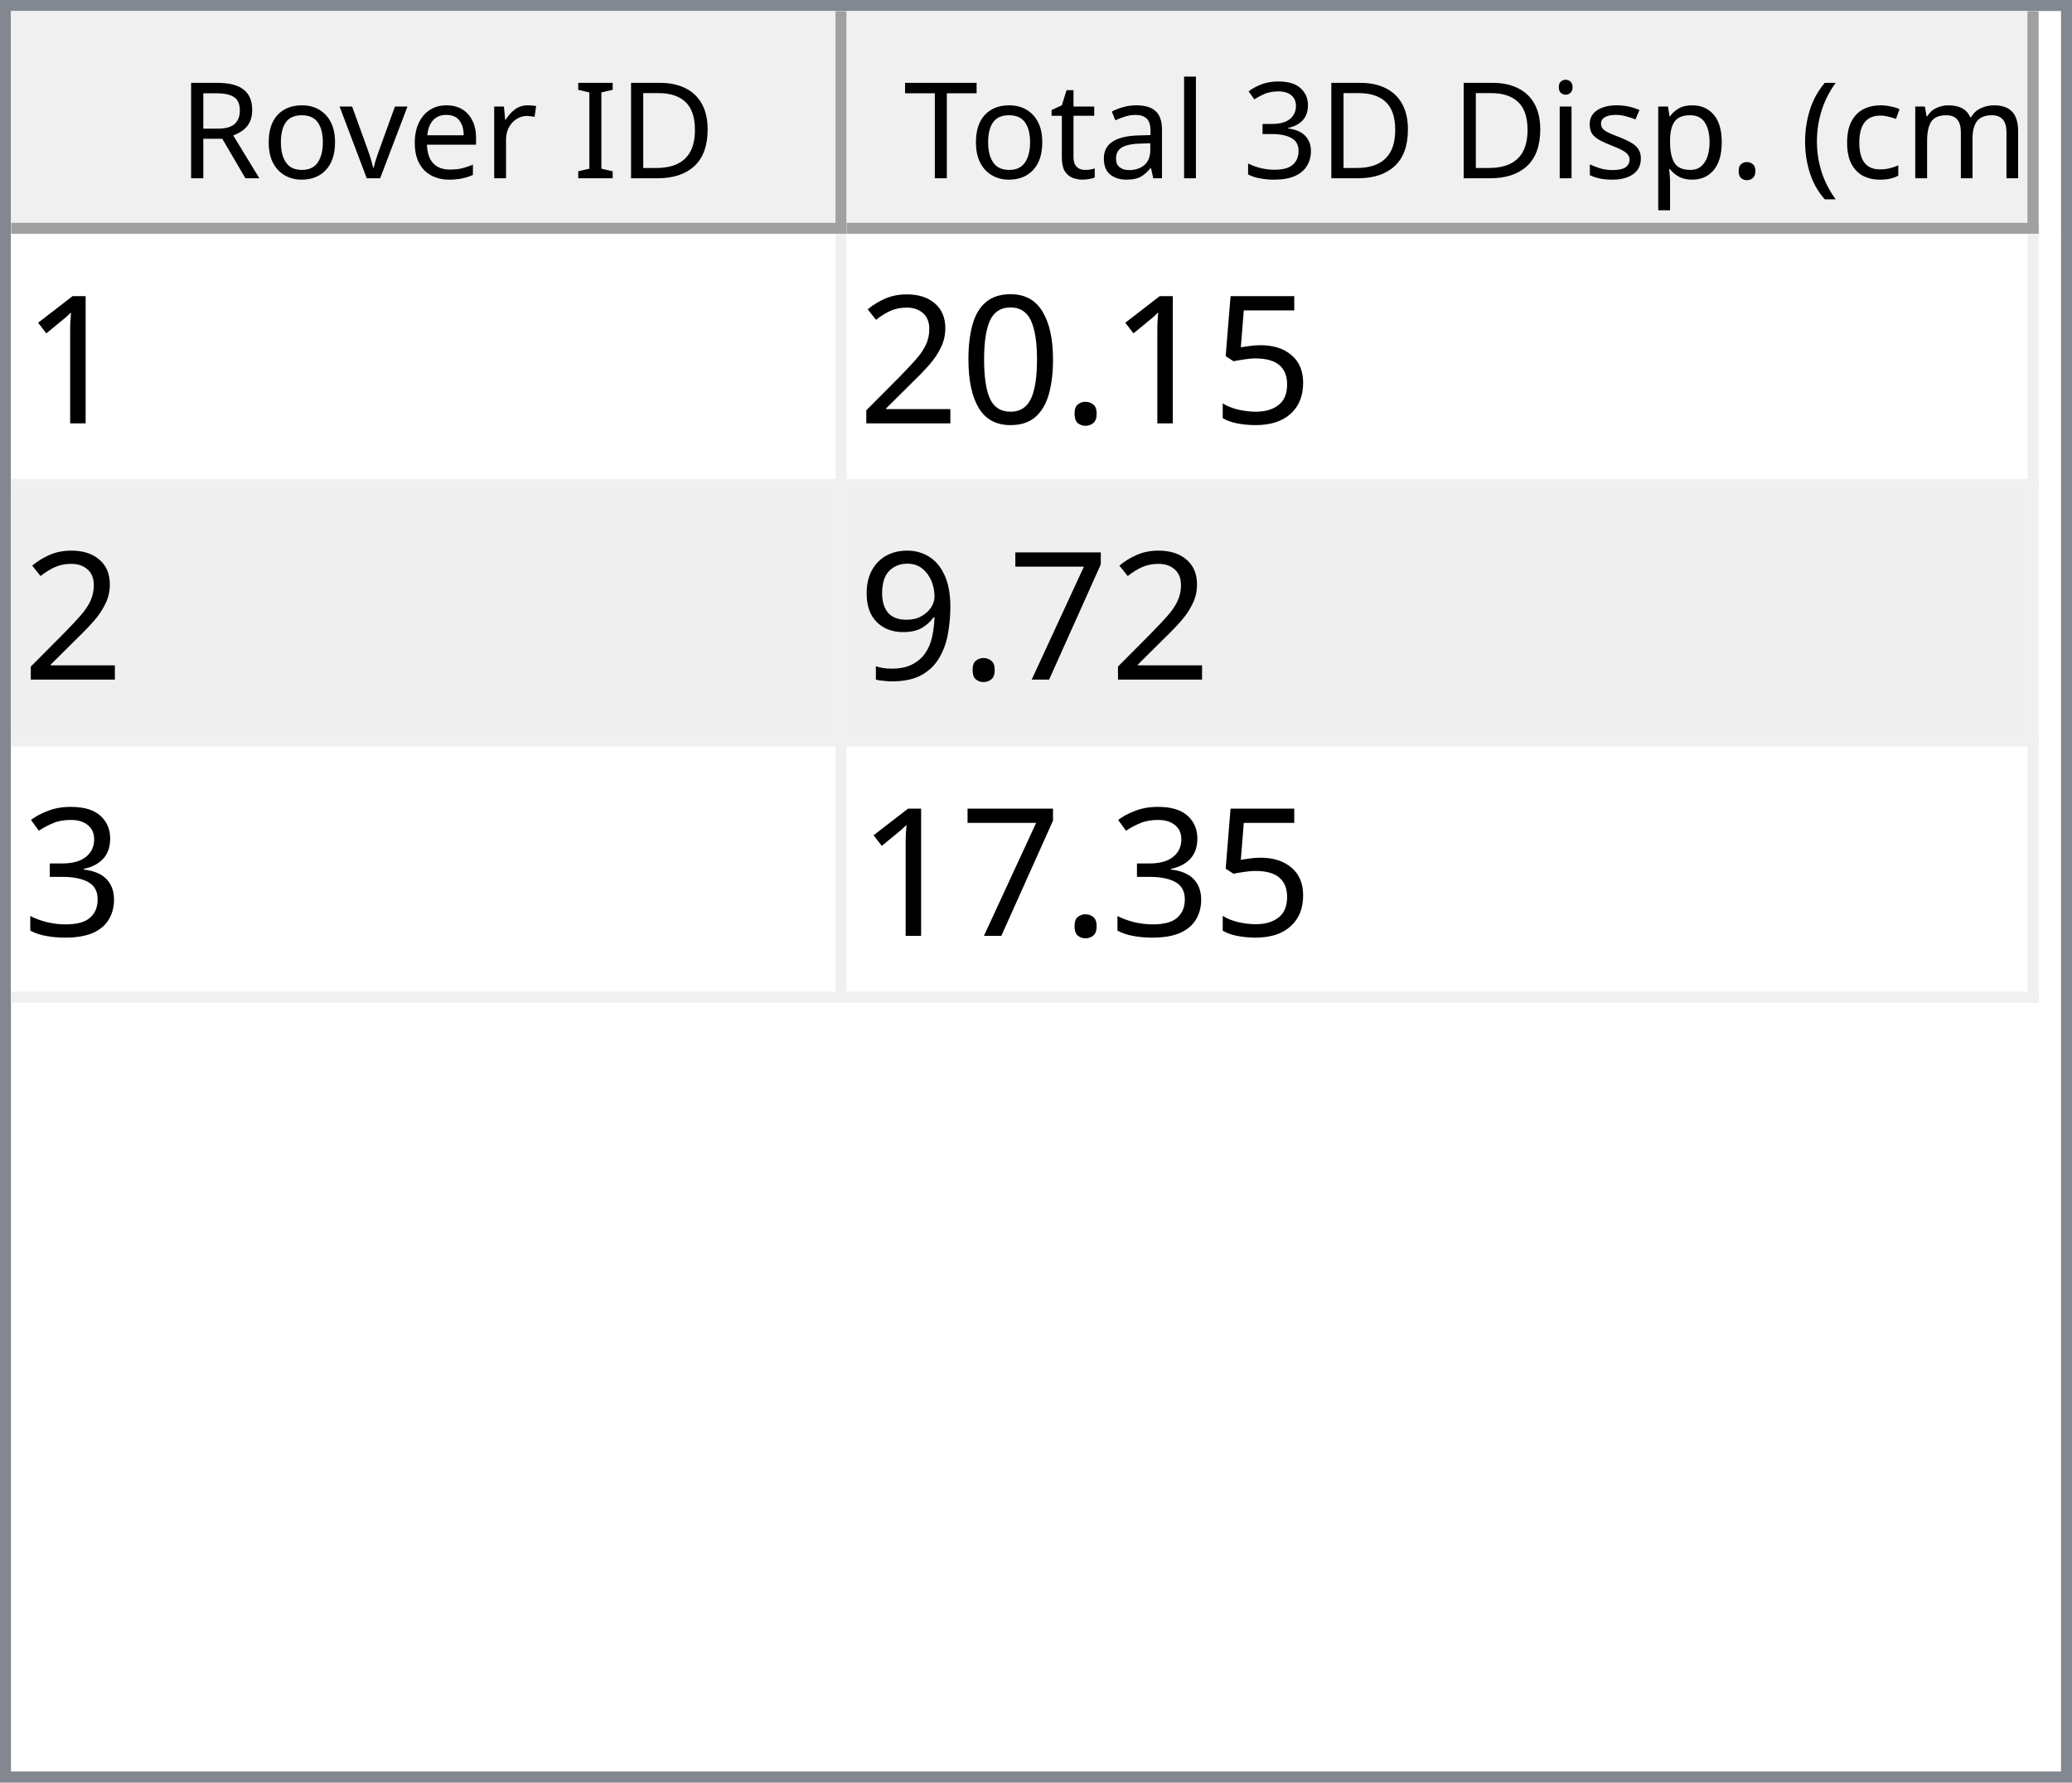
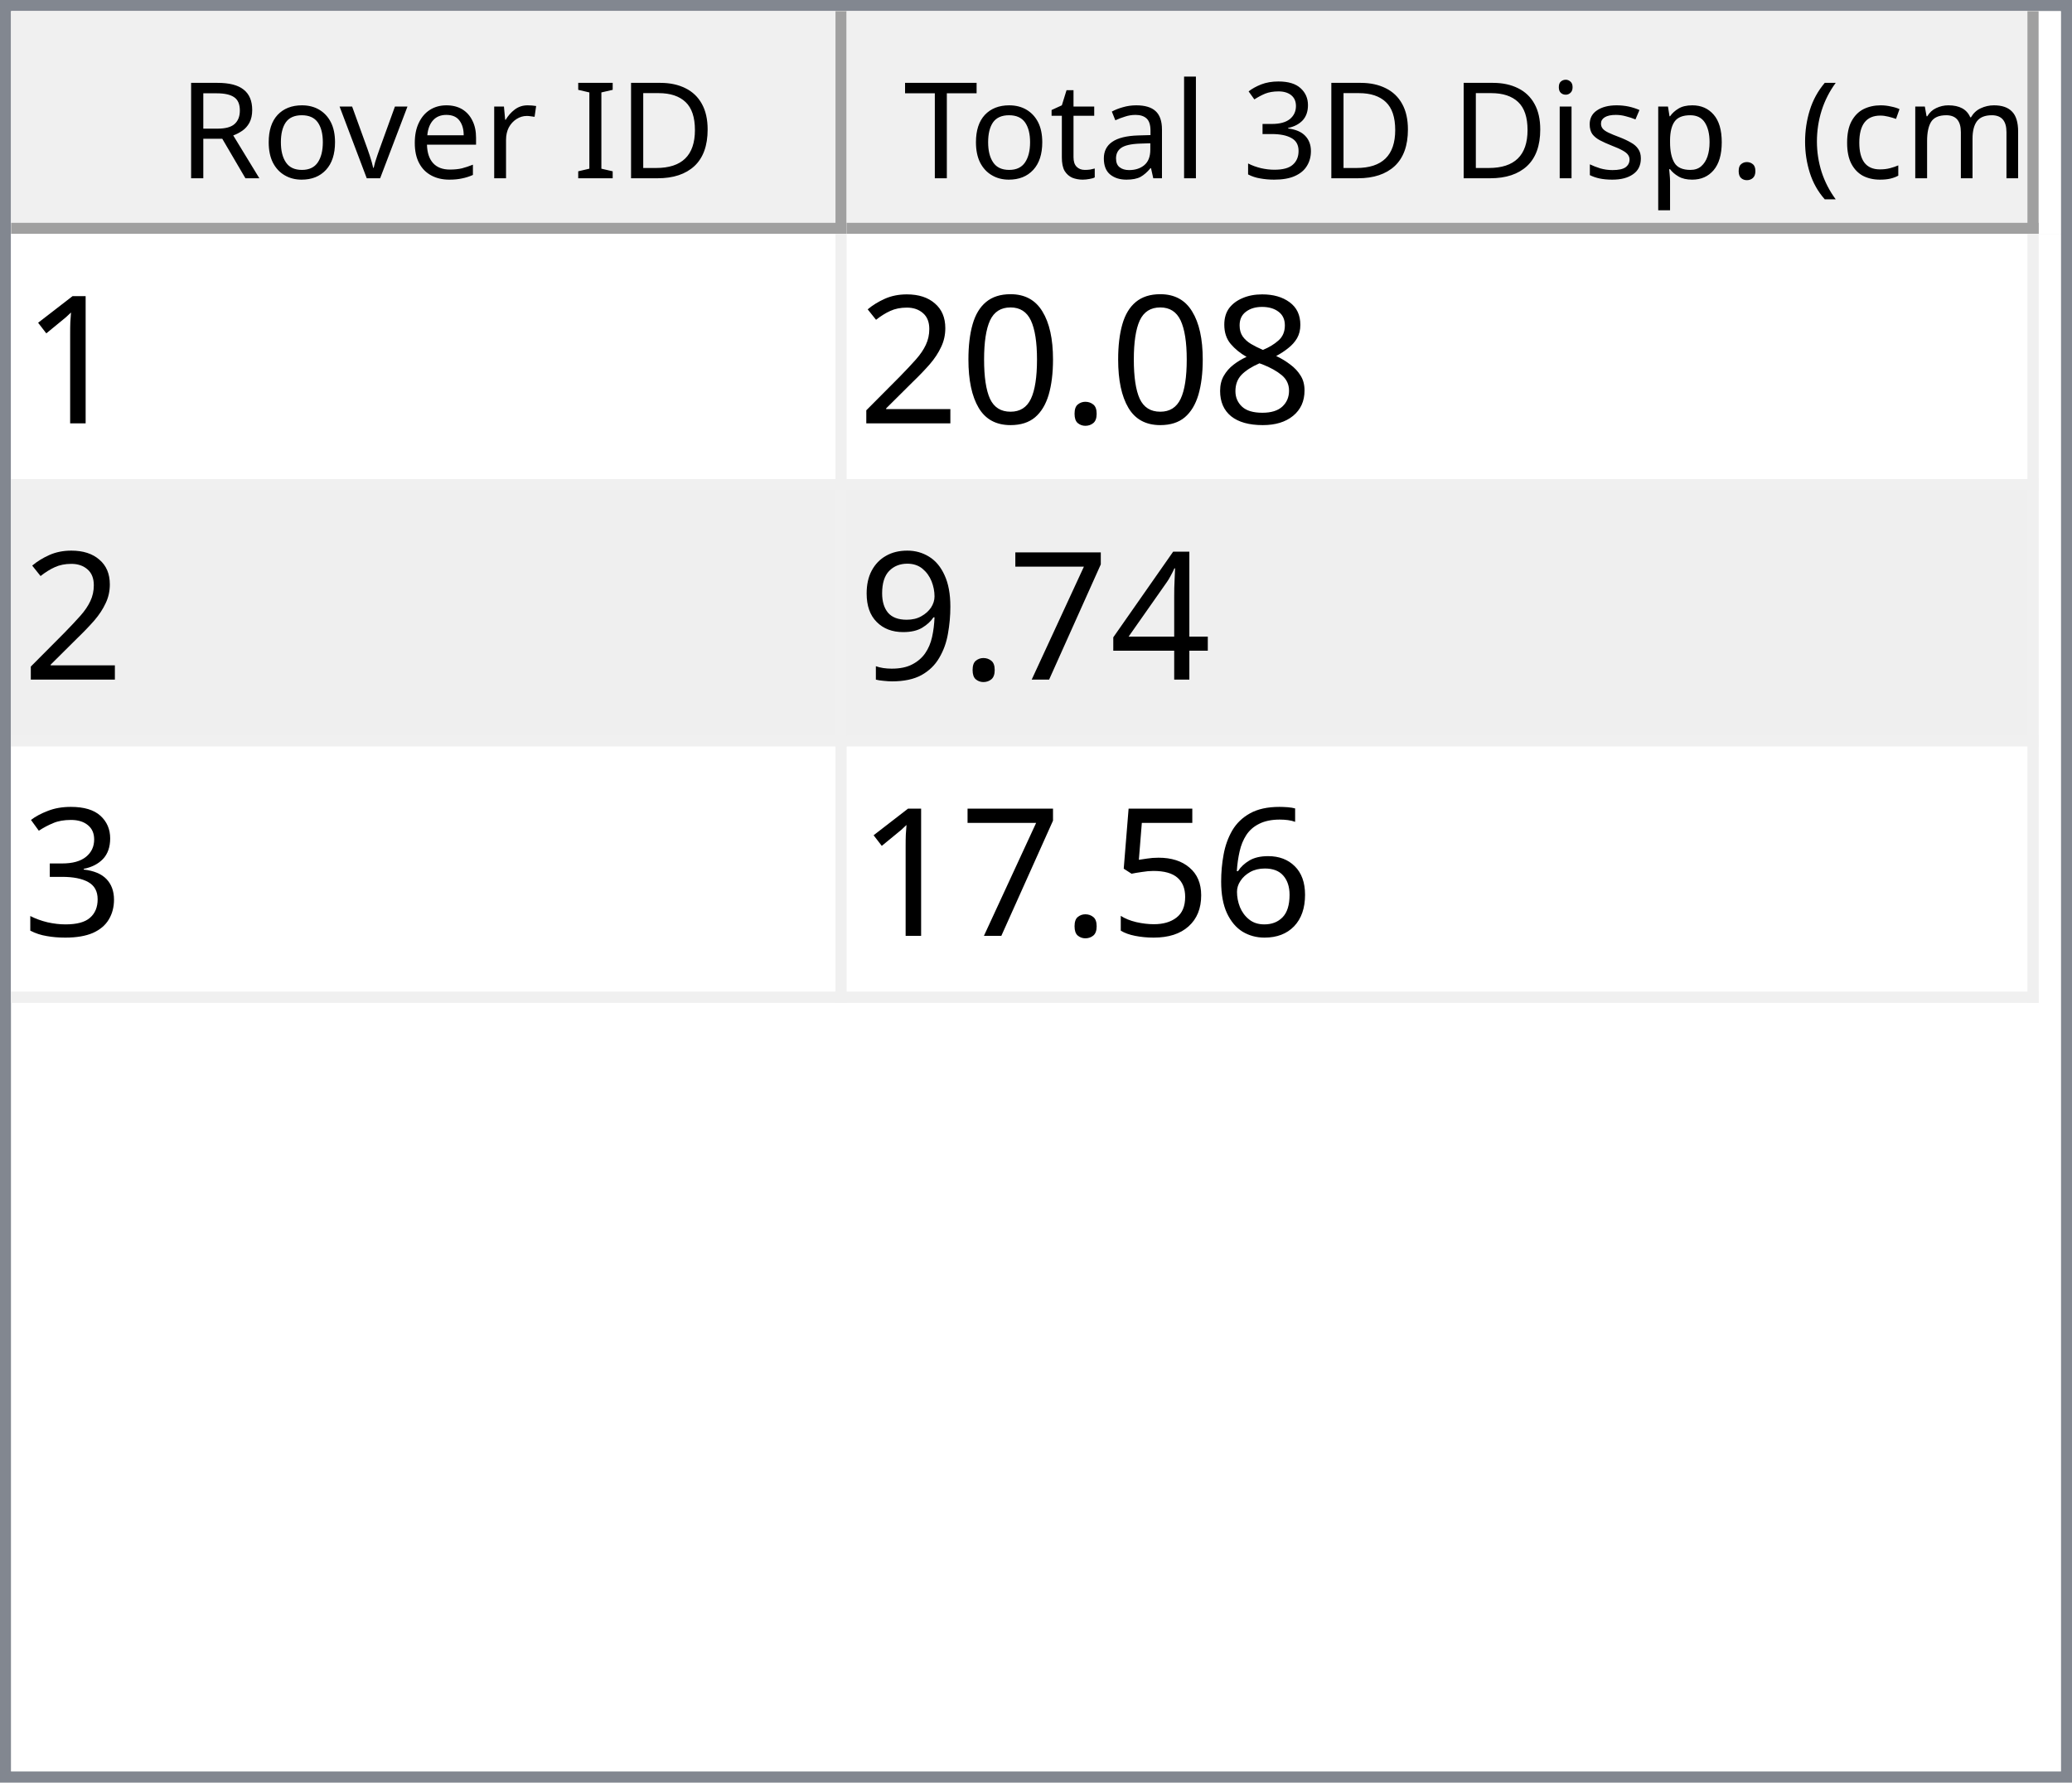
<svg xmlns="http://www.w3.org/2000/svg" style="fill-opacity:1; color-rendering:auto; color-interpolation:auto; text-rendering:auto; stroke:black; stroke-linecap:square; stroke-miterlimit:10; shape-rendering:auto; stroke-opacity:1; fill:black; stroke-dasharray:none; font-weight:normal; stroke-width:1; font-family:'Dialog'; font-style:normal; stroke-linejoin:miter; font-size:12px; stroke-dashoffset:0; image-rendering:auto;" width="186" height="160">
  <defs id="genericDefs" />
  <g>
    <defs id="defs1">
      <clipPath clipPathUnits="userSpaceOnUse" id="clipPath1">
        <path d="M0 0 L186 0 L186 160 L0 160 L0 0 Z" />
      </clipPath>
      <clipPath clipPathUnits="userSpaceOnUse" id="clipPath2">
        <path d="M0 0 L0 160 L186 160 L186 0 Z" />
      </clipPath>
      <clipPath clipPathUnits="userSpaceOnUse" id="clipPath3">
        <path d="M0 0 L0 20 L184 20 L184 0 Z" />
      </clipPath>
      <clipPath clipPathUnits="userSpaceOnUse" id="clipPath4">
        <path d="M0 0 L0 20 L75 20 L75 0 Z" />
      </clipPath>
      <clipPath clipPathUnits="userSpaceOnUse" id="clipPath5">
        <path d="M1 1 L1 19 L74 19 L74 1 Z" />
      </clipPath>
      <clipPath clipPathUnits="userSpaceOnUse" id="clipPath6">
        <path d="M0 0 L0 18 L73 18 L73 0 Z" />
      </clipPath>
      <clipPath clipPathUnits="userSpaceOnUse" id="clipPath7">
        <path d="M-0.5 -0.5 L-0.5 19.5 L74.5 19.5 L74.5 -0.5 Z" />
      </clipPath>
      <clipPath clipPathUnits="userSpaceOnUse" id="clipPath8">
        <path d="M0 0 L0 20 L107 20 L107 0 Z" />
      </clipPath>
      <clipPath clipPathUnits="userSpaceOnUse" id="clipPath9">
        <path d="M1 1 L1 19 L106 19 L106 1 Z" />
      </clipPath>
      <clipPath clipPathUnits="userSpaceOnUse" id="clipPath10">
        <path d="M0 0 L0 18 L105 18 L105 0 Z" />
      </clipPath>
      <clipPath clipPathUnits="userSpaceOnUse" id="clipPath11">
        <path d="M-0.5 -0.5 L-0.5 19.5 L106.5 19.5 L106.5 -0.5 Z" />
      </clipPath>
      <clipPath clipPathUnits="userSpaceOnUse" id="clipPath12">
        <path d="M0 0 L0 138 L184 138 L184 0 Z" />
      </clipPath>
      <clipPath clipPathUnits="userSpaceOnUse" id="clipPath13">
        <path d="M0 0 L0 69 L182 69 L182 0 Z" />
      </clipPath>
      <clipPath clipPathUnits="userSpaceOnUse" id="clipPath14">
        <path d="M-0.5 -0.5 L-0.5 68.5 L181.5 68.5 L181.5 -0.5 Z" />
      </clipPath>
      <clipPath clipPathUnits="userSpaceOnUse" id="clipPath15">
        <path d="M0 0 L0 22 L74 22 L74 0 Z" />
      </clipPath>
      <clipPath clipPathUnits="userSpaceOnUse" id="clipPath16">
        <path d="M0 0 L0 22 L106 22 L106 0 Z" />
      </clipPath>
      <font horiz-adv-x="64.551" id="font1">
        <font-face ascent="107.91" descent="25.098" units-per-em="100" style="font-style:normal; font-family:Segoe UI; font-weight:normal;" />
        <missing-glyph horiz-adv-x="64.551" d="M8.109 0 L8.109 68.266 L56.453 68.266 L56.453 0 L8.109 0 ZM15.328 7.234 L49.219 7.234 L49.219 61.031 L15.328 61.031 L15.328 7.234 Z" />
        <glyph unicode="D" horiz-adv-x="70.117" d="M9.188 0 L9.188 70.016 L28.516 70.016 Q65.531 70.016 65.531 35.891 Q65.531 19.672 55.25 9.836 Q44.969 0 27.734 0 L9.188 0 ZM17.391 62.594 L17.391 7.422 L27.828 7.422 Q41.609 7.422 49.273 14.797 Q56.938 22.172 56.938 35.688 Q56.938 62.594 28.328 62.594 L17.391 62.594 Z" />
        <glyph unicode="I" horiz-adv-x="26.611" d="M17.391 0 L9.188 0 L9.188 70.016 L17.391 70.016 L17.391 0 Z" />
        <glyph unicode=" " horiz-adv-x="27.393" d="" />
        <glyph unicode="r" horiz-adv-x="34.766" d="M34.188 41.891 Q32.078 43.5 28.125 43.5 Q23 43.5 19.555 38.672 Q16.109 33.844 16.109 25.484 L16.109 0 L8.109 0 L8.109 50 L16.109 50 L16.109 39.703 L16.312 39.703 Q18.016 44.969 21.531 47.922 Q25.047 50.875 29.391 50.875 Q32.516 50.875 34.188 50.203 L34.188 41.891 Z" />
        <glyph unicode="e" horiz-adv-x="52.295" d="M48.297 23 L12.984 23 Q13.188 14.656 17.484 10.109 Q21.781 5.562 29.297 5.562 Q37.75 5.562 44.828 11.141 L44.828 3.609 Q38.234 -1.172 27.391 -1.172 Q16.797 -1.172 10.742 5.641 Q4.688 12.453 4.688 24.812 Q4.688 36.469 11.305 43.82 Q17.922 51.172 27.734 51.172 Q37.547 51.172 42.922 44.828 Q48.297 38.484 48.297 27.203 L48.297 23 ZM40.094 29.781 Q40.047 36.719 36.75 40.578 Q33.453 44.438 27.594 44.438 Q21.922 44.438 17.969 40.383 Q14.016 36.328 13.094 29.781 L40.094 29.781 Z" />
        <glyph unicode="v" horiz-adv-x="47.9" d="M47.406 50 L27.484 0 L19.625 0 L0.688 50 L9.469 50 L22.172 13.672 Q23.578 9.672 23.922 6.688 L24.125 6.688 Q24.609 10.453 25.688 13.484 L38.969 50 L47.406 50 Z" />
        <glyph unicode="o" horiz-adv-x="58.594" d="M29 -1.172 Q17.922 -1.172 11.305 5.836 Q4.688 12.844 4.688 24.422 Q4.688 37.016 11.57 44.094 Q18.453 51.172 30.172 51.172 Q41.359 51.172 47.633 44.289 Q53.906 37.406 53.906 25.203 Q53.906 13.234 47.141 6.031 Q40.375 -1.172 29 -1.172 ZM29.594 44.438 Q21.875 44.438 17.383 39.188 Q12.891 33.938 12.891 24.703 Q12.891 15.828 17.43 10.695 Q21.969 5.562 29.594 5.562 Q37.359 5.562 41.531 10.594 Q45.703 15.625 45.703 24.906 Q45.703 34.281 41.531 39.359 Q37.359 44.438 29.594 44.438 Z" />
        <glyph unicode="R" horiz-adv-x="59.814" d="M59.375 0 L49.609 0 L37.891 19.625 Q36.281 22.359 34.766 24.289 Q33.25 26.219 31.664 27.438 Q30.078 28.656 28.25 29.219 Q26.422 29.781 24.125 29.781 L17.391 29.781 L17.391 0 L9.188 0 L9.188 70.016 L30.078 70.016 Q34.672 70.016 38.555 68.867 Q42.438 67.719 45.289 65.375 Q48.141 63.031 49.758 59.547 Q51.375 56.062 51.375 51.375 Q51.375 47.703 50.273 44.656 Q49.172 41.609 47.148 39.211 Q45.125 36.812 42.266 35.133 Q39.406 33.453 35.844 32.516 L35.844 32.328 Q37.594 31.547 38.891 30.547 Q40.188 29.547 41.359 28.18 Q42.531 26.812 43.68 25.078 Q44.828 23.344 46.234 21.047 L59.375 0 ZM17.391 62.594 L17.391 37.203 L28.516 37.203 Q31.594 37.203 34.203 38.133 Q36.812 39.062 38.719 40.797 Q40.625 42.531 41.703 45.047 Q42.781 47.562 42.781 50.688 Q42.781 56.297 39.141 59.445 Q35.5 62.594 28.609 62.594 L17.391 62.594 Z" />
        <glyph unicode=")" horiz-adv-x="30.176" d="M8.297 -15.922 L1.172 -15.922 Q16.406 2.344 16.406 26.812 Q16.406 51.469 1.078 70.016 L8.297 70.016 Q23.531 52.156 23.531 26.703 Q23.531 1.375 8.297 -15.922 Z" />
        <glyph unicode="m" horiz-adv-x="86.133" d="M79.109 0 L71.094 0 L71.094 28.719 Q71.094 37.016 68.531 40.727 Q65.969 44.438 59.906 44.438 Q54.781 44.438 51.195 39.75 Q47.609 35.062 47.609 28.516 L47.609 0 L39.594 0 L39.594 29.688 Q39.594 44.438 28.219 44.438 Q22.953 44.438 19.531 40.016 Q16.109 35.594 16.109 28.516 L16.109 0 L8.109 0 L8.109 50 L16.109 50 L16.109 42.094 L16.312 42.094 Q21.625 51.172 31.844 51.172 Q36.969 51.172 40.773 48.312 Q44.578 45.453 46 40.828 Q51.562 51.172 62.594 51.172 Q79.109 51.172 79.109 30.812 L79.109 0 Z" />
        <glyph unicode="c" horiz-adv-x="46.191" d="M42.188 2.297 Q36.422 -1.172 28.516 -1.172 Q17.828 -1.172 11.258 5.789 Q4.688 12.75 4.688 23.828 Q4.688 36.188 11.766 43.68 Q18.844 51.172 30.672 51.172 Q37.25 51.172 42.281 48.734 L42.281 40.531 Q36.719 44.438 30.375 44.438 Q22.703 44.438 17.797 38.945 Q12.891 33.453 12.891 24.516 Q12.891 15.719 17.508 10.641 Q22.125 5.562 29.891 5.562 Q36.422 5.562 42.188 9.906 L42.188 2.297 Z" />
        <glyph unicode="(" horiz-adv-x="30.176" d="M29.109 -15.922 L21.969 -15.922 Q6.844 1.375 6.844 26.703 Q6.844 52.156 21.969 70.016 L29.203 70.016 Q13.875 51.469 13.875 26.812 Q13.875 2.344 29.109 -15.922 Z" />
        <glyph unicode="." horiz-adv-x="21.68" d="M10.891 -1.078 Q8.641 -1.078 7.055 0.539 Q5.469 2.156 5.469 4.391 Q5.469 6.641 7.055 8.273 Q8.641 9.906 10.891 9.906 Q13.188 9.906 14.797 8.273 Q16.406 6.641 16.406 4.391 Q16.406 2.156 14.797 0.539 Q13.188 -1.078 10.891 -1.078 Z" />
        <glyph unicode="p" horiz-adv-x="58.789" d="M16.312 7.234 L16.109 7.234 L16.109 -23 L8.109 -23 L8.109 50 L16.109 50 L16.109 41.219 L16.312 41.219 Q22.219 51.172 33.594 51.172 Q43.266 51.172 48.688 44.461 Q54.109 37.75 54.109 26.469 Q54.109 13.922 48 6.375 Q41.891 -1.172 31.297 -1.172 Q21.578 -1.172 16.312 7.234 ZM16.109 27.391 L16.109 20.406 Q16.109 14.203 20.141 9.883 Q24.172 5.562 30.375 5.562 Q37.641 5.562 41.773 11.133 Q45.906 16.703 45.906 26.609 Q45.906 34.969 42.047 39.703 Q38.188 44.438 31.594 44.438 Q24.609 44.438 20.359 39.578 Q16.109 34.719 16.109 27.391 Z" />
        <glyph unicode="s" horiz-adv-x="42.432" d="M5.078 1.812 L5.078 10.406 Q11.625 5.562 19.484 5.562 Q30.031 5.562 30.031 12.594 Q30.031 14.594 29.125 15.992 Q28.219 17.391 26.68 18.461 Q25.141 19.531 23.07 20.383 Q21 21.234 18.609 22.172 Q15.281 23.484 12.766 24.828 Q10.25 26.172 8.57 27.859 Q6.891 29.547 6.031 31.695 Q5.172 33.844 5.172 36.719 Q5.172 40.234 6.789 42.945 Q8.406 45.656 11.086 47.484 Q13.766 49.312 17.211 50.242 Q20.656 51.172 24.312 51.172 Q30.812 51.172 35.938 48.922 L35.938 40.828 Q30.422 44.438 23.25 44.438 Q21 44.438 19.195 43.922 Q17.391 43.406 16.094 42.477 Q14.797 41.547 14.086 40.258 Q13.375 38.969 13.375 37.406 Q13.375 35.453 14.086 34.133 Q14.797 32.812 16.164 31.789 Q17.531 30.766 19.484 29.938 Q21.438 29.109 23.922 28.125 Q27.25 26.859 29.883 25.516 Q32.516 24.172 34.375 22.484 Q36.234 20.797 37.234 18.602 Q38.234 16.406 38.234 13.375 Q38.234 9.672 36.602 6.938 Q34.969 4.203 32.234 2.398 Q29.5 0.594 25.93 -0.289 Q22.359 -1.172 18.453 -1.172 Q10.75 -1.172 5.078 1.812 Z" />
        <glyph unicode="i" horiz-adv-x="24.219" d="M12.203 62.703 Q10.062 62.703 8.547 64.164 Q7.031 65.625 7.031 67.875 Q7.031 70.125 8.547 71.609 Q10.062 73.094 12.203 73.094 Q14.406 73.094 15.945 71.609 Q17.484 70.125 17.484 67.875 Q17.484 65.719 15.945 64.211 Q14.406 62.703 12.203 62.703 ZM16.109 0 L8.109 0 L8.109 50 L16.109 50 L16.109 0 Z" />
        <glyph unicode="3" horiz-adv-x="53.906" d="M46.531 19.828 Q46.531 15.094 44.75 11.211 Q42.969 7.328 39.719 4.57 Q36.469 1.812 31.93 0.297 Q27.391 -1.219 21.922 -1.219 Q11.922 -1.219 6 2.594 L6 11.188 Q13.094 5.609 22.219 5.609 Q25.875 5.609 28.828 6.539 Q31.781 7.469 33.906 9.227 Q36.031 10.984 37.18 13.477 Q38.328 15.969 38.328 19.094 Q38.328 32.812 18.797 32.812 L12.984 32.812 L12.984 39.594 L18.5 39.594 Q35.797 39.594 35.797 52.484 Q35.797 64.406 22.609 64.406 Q15.188 64.406 8.688 59.422 L8.688 67.188 Q15.375 71.188 24.609 71.188 Q29 71.188 32.57 69.969 Q36.141 68.75 38.68 66.555 Q41.219 64.359 42.609 61.281 Q44 58.203 44 54.5 Q44 40.672 30.031 36.719 L30.031 36.531 Q33.594 36.141 36.625 34.797 Q39.656 33.453 41.852 31.305 Q44.047 29.156 45.289 26.25 Q46.531 23.344 46.531 19.828 Z" />
        <glyph unicode="l" horiz-adv-x="24.219" d="M16.109 0 L8.109 0 L8.109 74.031 L16.109 74.031 L16.109 0 Z" />
        <glyph unicode="a" horiz-adv-x="50.879" d="M43.891 0 L35.891 0 L35.891 7.812 L35.688 7.812 Q30.469 -1.172 20.312 -1.172 Q12.844 -1.172 8.617 2.781 Q4.391 6.734 4.391 13.281 Q4.391 27.297 20.906 29.594 L35.891 31.688 Q35.891 44.438 25.594 44.438 Q16.547 44.438 9.281 38.281 L9.281 46.484 Q16.656 51.172 26.266 51.172 Q43.891 51.172 43.891 32.516 L43.891 0 ZM35.891 25.297 L23.828 23.641 Q18.266 22.859 15.43 20.875 Q12.594 18.891 12.594 13.875 Q12.594 10.203 15.211 7.883 Q17.828 5.562 22.172 5.562 Q28.125 5.562 32.008 9.742 Q35.891 13.922 35.891 20.312 L35.891 25.297 Z" />
        <glyph unicode="t" horiz-adv-x="33.887" d="M31.297 0.484 Q28.469 -1.078 23.828 -1.078 Q10.688 -1.078 10.688 13.578 L10.688 43.172 L2.094 43.172 L2.094 50 L10.688 50 L10.688 62.203 L18.703 64.797 L18.703 50 L31.297 50 L31.297 43.172 L18.703 43.172 L18.703 14.984 Q18.703 9.969 20.414 7.82 Q22.125 5.672 26.078 5.672 Q29.109 5.672 31.297 7.328 L31.297 0.484 Z" />
        <glyph unicode="T" horiz-adv-x="52.393" d="M50.594 62.594 L30.375 62.594 L30.375 0 L22.172 0 L22.172 62.594 L2 62.594 L2 70.016 L50.594 70.016 L50.594 62.594 Z" />
      </font>
      <font horiz-adv-x="75.0" id="font2">
        <font-face ascent="100.537" descent="21.973" units-per-em="100" style="font-style:normal; font-family:sans-serif; font-weight:normal;" />
        <missing-glyph horiz-adv-x="75.0" d="M12.5 0 L12.5 62.5 L62.5 62.5 L62.5 0 L12.5 0 ZM14.062 1.562 L60.938 1.562 L60.938 60.938 L14.062 60.938 L14.062 1.562 Z" />
        <glyph unicode="1" horiz-adv-x="55.615" d="M37.25 0 L28.469 0 L28.469 56 Q25.297 52.984 20.141 49.953 Q14.984 46.922 10.891 45.406 L10.891 53.906 Q18.266 57.375 23.781 62.305 Q29.297 67.234 31.594 71.875 L37.25 71.875 L37.25 0 Z" />
-         <glyph unicode="5" horiz-adv-x="55.615" d="M4.156 18.75 L13.375 19.531 Q14.406 12.797 18.141 9.398 Q21.875 6 27.156 6 Q33.5 6 37.891 10.789 Q42.281 15.578 42.281 23.484 Q42.281 31 38.062 35.352 Q33.844 39.703 27 39.703 Q22.75 39.703 19.336 37.773 Q15.922 35.844 13.969 32.766 L5.719 33.844 L12.641 70.609 L48.25 70.609 L48.25 62.203 L19.672 62.203 L15.828 42.969 Q22.266 47.469 29.344 47.469 Q38.719 47.469 45.164 40.969 Q51.609 34.469 51.609 24.266 Q51.609 14.547 45.953 7.469 Q39.062 -1.219 27.156 -1.219 Q17.391 -1.219 11.211 4.25 Q5.031 9.719 4.156 18.75 Z" />
+         <glyph unicode="8" horiz-adv-x="55.615" d="M17.672 38.812 Q12.203 40.828 9.57 44.539 Q6.938 48.25 6.938 53.422 Q6.938 61.234 12.555 66.555 Q18.172 71.875 27.484 71.875 Q36.859 71.875 42.578 66.43 Q48.297 60.984 48.297 53.172 Q48.297 48.188 45.68 44.508 Q43.062 40.828 37.75 38.812 Q44.344 36.672 47.781 31.883 Q51.219 27.094 51.219 20.453 Q51.219 11.281 44.727 5.031 Q38.234 -1.219 27.641 -1.219 Q17.047 -1.219 10.547 5.055 Q4.047 11.328 4.047 20.703 Q4.047 27.688 7.594 32.398 Q11.141 37.109 17.672 38.812 ZM15.922 53.719 Q15.922 48.641 19.195 45.414 Q22.469 42.188 27.688 42.188 Q32.766 42.188 36.016 45.383 Q39.266 48.578 39.266 53.219 Q39.266 58.062 35.914 61.359 Q32.562 64.656 27.594 64.656 Q22.562 64.656 19.242 61.43 Q15.922 58.203 15.922 53.719 ZM13.094 20.656 Q13.094 16.891 14.875 13.375 Q16.656 9.859 20.172 7.93 Q23.688 6 27.734 6 Q34.031 6 38.133 10.055 Q42.234 14.109 42.234 20.359 Q42.234 26.703 38.016 30.859 Q33.797 35.016 27.438 35.016 Q21.234 35.016 17.164 30.914 Q13.094 26.812 13.094 20.656 Z" />
        <glyph unicode="." horiz-adv-x="27.783" d="M9.078 0 L9.078 10.016 L19.094 10.016 L19.094 0 L9.078 0 Z" />
        <glyph unicode="0" horiz-adv-x="55.615" d="M4.156 35.297 Q4.156 48 6.766 55.742 Q9.375 63.484 14.523 67.68 Q19.672 71.875 27.484 71.875 Q33.25 71.875 37.594 69.555 Q41.938 67.234 44.773 62.867 Q47.609 58.5 49.219 52.227 Q50.828 45.953 50.828 35.297 Q50.828 22.703 48.242 14.969 Q45.656 7.234 40.508 3.008 Q35.359 -1.219 27.484 -1.219 Q17.141 -1.219 11.234 6.203 Q4.156 15.141 4.156 35.297 ZM13.188 35.297 Q13.188 17.672 17.312 11.836 Q21.438 6 27.484 6 Q33.547 6 37.672 11.859 Q41.797 17.719 41.797 35.297 Q41.797 52.984 37.672 58.789 Q33.547 64.594 27.391 64.594 Q21.344 64.594 17.719 59.469 Q13.188 52.938 13.188 35.297 Z" />
        <glyph unicode="2" horiz-adv-x="55.615" d="M50.344 8.453 L50.344 0 L3.031 0 Q2.938 3.172 4.047 6.109 Q5.859 10.938 9.836 15.625 Q13.812 20.312 21.344 26.469 Q33.016 36.031 37.117 41.625 Q41.219 47.219 41.219 52.203 Q41.219 57.422 37.477 61.008 Q33.734 64.594 27.734 64.594 Q21.391 64.594 17.578 60.789 Q13.766 56.984 13.719 50.25 L4.688 51.172 Q5.609 61.281 11.664 66.578 Q17.719 71.875 27.938 71.875 Q38.234 71.875 44.242 66.164 Q50.25 60.453 50.25 52 Q50.25 47.703 48.492 43.555 Q46.734 39.406 42.656 34.812 Q38.578 30.219 29.109 22.219 Q21.188 15.578 18.945 13.211 Q16.703 10.844 15.234 8.453 L50.344 8.453 Z" />
+         <glyph unicode="4" horiz-adv-x="55.615" d="M32.328 0 L32.328 17.141 L1.266 17.141 L1.266 25.203 L33.938 71.578 L41.109 71.578 L41.109 25.203 L50.781 25.203 L50.781 17.141 L41.109 17.141 L41.109 0 L32.328 0 ZM32.328 25.203 L32.328 57.469 L9.906 25.203 L32.328 25.203 Z" />
        <glyph unicode="7" horiz-adv-x="55.615" d="M4.734 62.203 L4.734 70.656 L51.078 70.656 L51.078 63.812 Q44.234 56.547 37.523 44.484 Q30.812 32.422 27.156 19.672 Q24.516 10.688 23.781 0 L14.75 0 Q14.891 8.453 18.062 20.414 Q21.234 32.375 27.172 43.484 Q33.109 54.594 39.797 62.203 L4.734 62.203 Z" />
        <glyph unicode="9" horiz-adv-x="55.615" d="M5.469 16.547 L13.922 17.328 Q14.984 11.375 18.016 8.688 Q21.047 6 25.781 6 Q29.828 6 32.883 7.859 Q35.938 9.719 37.891 12.82 Q39.844 15.922 41.164 21.195 Q42.484 26.469 42.484 31.938 Q42.484 32.516 42.438 33.688 Q39.797 29.5 35.234 26.883 Q30.672 24.266 25.344 24.266 Q16.453 24.266 10.305 30.711 Q4.156 37.156 4.156 47.703 Q4.156 58.594 10.578 65.234 Q17 71.875 26.656 71.875 Q33.641 71.875 39.43 68.117 Q45.219 64.359 48.219 57.398 Q51.219 50.438 51.219 37.25 Q51.219 23.531 48.242 15.406 Q45.266 7.281 39.383 3.031 Q33.5 -1.219 25.594 -1.219 Q17.188 -1.219 11.867 3.445 Q6.547 8.109 5.469 16.547 ZM41.453 48.141 Q41.453 55.719 37.43 60.156 Q33.406 64.594 27.734 64.594 Q21.875 64.594 17.531 59.812 Q13.188 55.031 13.188 47.406 Q13.188 40.578 17.312 36.305 Q21.438 32.031 27.484 32.031 Q33.594 32.031 37.523 36.305 Q41.453 40.578 41.453 48.141 Z" />
        <glyph unicode="3" horiz-adv-x="55.615" d="M4.203 18.891 L12.984 20.062 Q14.5 12.594 18.141 9.297 Q21.781 6 27 6 Q33.203 6 37.477 10.297 Q41.75 14.594 41.75 20.953 Q41.75 27 37.797 30.93 Q33.844 34.859 27.734 34.859 Q25.25 34.859 21.531 33.891 L22.516 41.609 Q23.391 41.5 23.922 41.5 Q29.547 41.5 34.039 44.43 Q38.531 47.359 38.531 53.469 Q38.531 58.297 35.258 61.477 Q31.984 64.656 26.812 64.656 Q21.688 64.656 18.266 61.43 Q14.844 58.203 13.875 51.766 L5.078 53.328 Q6.688 62.156 12.398 67.016 Q18.109 71.875 26.609 71.875 Q32.469 71.875 37.398 69.359 Q42.328 66.844 44.945 62.5 Q47.562 58.156 47.562 53.266 Q47.562 48.641 45.07 44.828 Q42.578 41.016 37.703 38.766 Q44.047 37.312 47.562 32.695 Q51.078 28.078 51.078 21.141 Q51.078 11.766 44.242 5.25 Q37.406 -1.266 26.953 -1.266 Q17.531 -1.266 11.305 4.352 Q5.078 9.969 4.203 18.891 Z" />
+         <glyph unicode="6" horiz-adv-x="55.615" d="M49.75 54.047 L41.016 53.375 Q39.844 58.547 37.703 60.891 Q34.125 64.656 28.906 64.656 Q24.703 64.656 21.531 62.312 Q17.391 59.281 14.992 53.469 Q12.594 47.656 12.5 36.922 Q15.672 41.75 20.266 44.094 Q24.859 46.438 29.891 46.438 Q38.672 46.438 44.852 39.969 Q51.031 33.5 51.031 23.25 Q51.031 16.5 48.125 10.719 Q45.219 4.938 40.141 1.859 Q35.062 -1.219 28.609 -1.219 Q17.625 -1.219 10.695 6.859 Q3.766 14.938 3.766 33.5 Q3.766 54.25 11.422 63.672 Q18.109 71.875 29.438 71.875 Q37.891 71.875 43.289 67.141 Q48.688 62.406 49.75 54.047 ZM13.875 23.188 Q13.875 18.656 15.797 14.508 Q17.719 10.359 21.188 8.18 Q24.656 6 28.469 6 Q34.031 6 38.039 10.492 Q42.047 14.984 42.047 22.703 Q42.047 30.125 38.086 34.398 Q34.125 38.672 28.125 38.672 Q22.172 38.672 18.023 34.398 Q13.875 30.125 13.875 23.188 Z" />
+         <glyph unicode="5" horiz-adv-x="55.615" d="M4.156 18.75 L13.375 19.531 Q14.406 12.797 18.141 9.398 Q21.875 6 27.156 6 Q33.5 6 37.891 10.789 Q42.281 15.578 42.281 23.484 Q42.281 31 38.062 35.352 Q33.844 39.703 27 39.703 Q22.75 39.703 19.336 37.773 Q15.922 35.844 13.969 32.766 L5.719 33.844 L12.641 70.609 L48.25 70.609 L48.25 62.203 L19.672 62.203 L15.828 42.969 Q22.266 47.469 29.344 47.469 Q38.719 47.469 45.164 40.969 Q51.609 34.469 51.609 24.266 Q51.609 14.547 45.953 7.469 Q39.062 -1.219 27.156 -1.219 Q17.391 -1.219 11.211 4.25 Q5.031 9.719 4.156 18.75 Z" />
      </font>
    </defs>
    <g style="fill:white; stroke:white;">
      <rect x="0" y="0" width="186" style="clip-path:url(#clipPath1); stroke:none;" height="160" />
    </g>
    <g style="fill:white; text-rendering:optimizeSpeed; color-rendering:optimizeSpeed; image-rendering:optimizeSpeed; shape-rendering:crispEdges; stroke:white; color-interpolation:sRGB;">
      <rect x="0" width="186" height="160" y="0" style="stroke:none;" />
      <path style="stroke:none;" d="M0 160 L186 160 L186 0 L0 0 Z" />
    </g>
    <g style="fill:rgb(240,240,240); font-family:'Segoe UI'; stroke:rgb(240,240,240);">
      <rect x="0" y="0" width="186" style="clip-path:url(#clipPath2); stroke:none;" height="160" />
    </g>
    <g style="fill:rgb(130,135,144); font-family:'Segoe UI'; stroke:rgb(130,135,144);">
      <path d="M0 0 L186 0 L186 160 L0 160 L0 0 ZM1 1 L185 1 L185 159 L1 159 L1 1 Z" style="fill-rule:evenodd; clip-path:url(#clipPath2); stroke:none;" />
    </g>
    <g style="fill:white; font-family:'Segoe UI'; stroke:white;" transform="translate(1,1)">
      <rect x="0" y="0" width="184" style="clip-path:url(#clipPath3); stroke:none;" height="20" />
    </g>
    <g style="fill:rgb(240,240,240); font-family:'Segoe UI'; stroke:rgb(240,240,240);" transform="translate(1,1)">
      <rect x="0" y="0" width="75" style="clip-path:url(#clipPath4); stroke:none;" height="20" />
    </g>
    <g style="font-family:'Segoe UI';" transform="translate(2,2)">
      <text x="14" xml:space="preserve" y="14" style="clip-path:url(#clipPath6); stroke:none;">Rover ID</text>
    </g>
    <g style="fill:rgb(160,160,160); font-family:'Segoe UI'; stroke:rgb(160,160,160); stroke-linejoin:bevel;" transform="translate(1.5,1.5)">
      <line x1="74" x2="74" y1="0" style="fill:none; clip-path:url(#clipPath7);" y2="19" />
    </g>
    <g style="fill:rgb(160,160,160); font-family:'Segoe UI'; stroke:rgb(160,160,160); stroke-linejoin:bevel;" transform="matrix(1,0,0,1,1,1) translate(0.5,0.5)">
      <line x1="0" x2="74" y1="19" style="fill:none; clip-path:url(#clipPath7);" y2="19" />
    </g>
    <g style="fill:rgb(240,240,240); font-family:'Segoe UI'; stroke:rgb(240,240,240);" transform="translate(76,1)">
      <rect x="0" y="0" width="107" style="clip-path:url(#clipPath8); stroke:none;" height="20" />
    </g>
    <g style="font-family:'Segoe UI';" transform="translate(77,2)">
      <text x="1" xml:space="preserve" y="14" style="clip-path:url(#clipPath10); stroke:none;"> Total 3D Disp. (cm)</text>
    </g>
    <g style="fill:rgb(160,160,160); font-family:'Segoe UI'; stroke:rgb(160,160,160); stroke-linejoin:bevel;" transform="translate(76.5,1.5)">
      <line x1="106" x2="106" y1="0" style="fill:none; clip-path:url(#clipPath11);" y2="19" />
    </g>
    <g style="fill:rgb(160,160,160); font-family:'Segoe UI'; stroke:rgb(160,160,160); stroke-linejoin:bevel;" transform="matrix(1,0,0,1,76,1) translate(0.5,0.5)">
      <line x1="0" x2="106" y1="19" style="fill:none; clip-path:url(#clipPath11);" y2="19" />
    </g>
    <g style="fill:white; font-family:'Segoe UI'; stroke:white;" transform="translate(1,21)">
      <rect x="0" y="0" width="184" style="clip-path:url(#clipPath12); stroke:none;" height="138" />
    </g>
    <g style="fill:rgb(240,240,240); font-size:16px; font-family:sans-serif; stroke:rgb(240,240,240);" transform="translate(1,21)">
      <rect x="0" y="0" width="182" style="clip-path:url(#clipPath13); stroke:none;" height="69" />
      <line transform="translate(0.5,0.5)" x1="0" x2="181" y1="22" style="clip-path:url(#clipPath14); fill:none; stroke-linejoin:bevel;" y2="22" />
    </g>
    <g transform="matrix(1,0,0,1,1,21) translate(0.5,0.5)" style="fill:rgb(240,240,240); font-size:16px; font-family:sans-serif; stroke:rgb(240,240,240); stroke-linejoin:bevel;">
      <line x1="0" x2="181" y1="45" style="fill:none; clip-path:url(#clipPath14);" y2="45" />
    </g>
    <g transform="matrix(1,0,0,1,1,21) translate(0.5,0.5)" style="fill:rgb(240,240,240); font-size:16px; font-family:sans-serif; stroke:rgb(240,240,240); stroke-linejoin:bevel;">
      <line x1="0" x2="181" y1="68" style="fill:none; clip-path:url(#clipPath14);" y2="68" />
    </g>
    <g transform="matrix(1,0,0,1,1,21) translate(0.5,0.5)" style="fill:rgb(240,240,240); font-size:16px; font-family:sans-serif; stroke:rgb(240,240,240); stroke-linejoin:bevel;">
      <line x1="74" x2="74" y1="0" style="fill:none; clip-path:url(#clipPath14);" y2="68" />
    </g>
    <g transform="matrix(1,0,0,1,1,21) translate(0.5,0.5)" style="fill:rgb(240,240,240); font-size:16px; font-family:sans-serif; stroke:rgb(240,240,240); stroke-linejoin:bevel;">
      <line x1="181" x2="181" y1="0" style="fill:none; clip-path:url(#clipPath14);" y2="68" />
    </g>
    <g style="fill:white; font-size:16px; font-family:sans-serif; stroke:white;" transform="matrix(1,0,0,1,1,21)">
      <rect x="0" y="0" width="74" style="clip-path:url(#clipPath15); stroke:none;" height="22" />
      <text x="1" y="17" style="fill:black; clip-path:url(#clipPath15); stroke:none;" xml:space="preserve">1</text>
    </g>
    <g style="fill:white; font-size:16px; font-family:sans-serif; stroke:white;" transform="matrix(1,0,0,1,1,21) translate(75,0)">
      <rect x="0" y="0" width="106" style="clip-path:url(#clipPath16); stroke:none;" height="22" />
-       <text x="1" y="17" style="fill:black; clip-path:url(#clipPath16); stroke:none;" xml:space="preserve">20.15</text>
+       <text x="1" y="17" style="fill:black; clip-path:url(#clipPath16); stroke:none;" xml:space="preserve">20.08</text>
    </g>
    <g style="fill:rgb(239,239,239); font-size:16px; font-family:sans-serif; stroke:rgb(239,239,239);" transform="matrix(1,0,0,1,1,21) translate(0,23)">
      <rect x="0" y="0" width="74" style="clip-path:url(#clipPath15); stroke:none;" height="22" />
      <text x="1" y="17" style="fill:black; clip-path:url(#clipPath15); stroke:none;" xml:space="preserve">2</text>
    </g>
    <g style="fill:rgb(239,239,239); font-size:16px; font-family:sans-serif; stroke:rgb(239,239,239);" transform="matrix(1,0,0,1,1,21) translate(75,23)">
      <rect x="0" y="0" width="106" style="clip-path:url(#clipPath16); stroke:none;" height="22" />
-       <text x="1" y="17" style="fill:black; clip-path:url(#clipPath16); stroke:none;" xml:space="preserve">9.72</text>
+       <text x="1" y="17" style="fill:black; clip-path:url(#clipPath16); stroke:none;" xml:space="preserve">9.74</text>
    </g>
    <g style="fill:white; font-size:16px; font-family:sans-serif; stroke:white;" transform="matrix(1,0,0,1,1,21) translate(0,46)">
      <rect x="0" y="0" width="74" style="clip-path:url(#clipPath15); stroke:none;" height="22" />
      <text x="1" y="17" style="fill:black; clip-path:url(#clipPath15); stroke:none;" xml:space="preserve">3</text>
    </g>
    <g style="fill:white; font-size:16px; font-family:sans-serif; stroke:white;" transform="matrix(1,0,0,1,1,21) translate(75,46)">
      <rect x="0" y="0" width="106" style="clip-path:url(#clipPath16); stroke:none;" height="22" />
-       <text x="1" y="17" style="fill:black; clip-path:url(#clipPath16); stroke:none;" xml:space="preserve">17.35</text>
+       <text x="1" y="17" style="fill:black; clip-path:url(#clipPath16); stroke:none;" xml:space="preserve">17.56</text>
    </g>
  </g>
</svg>
